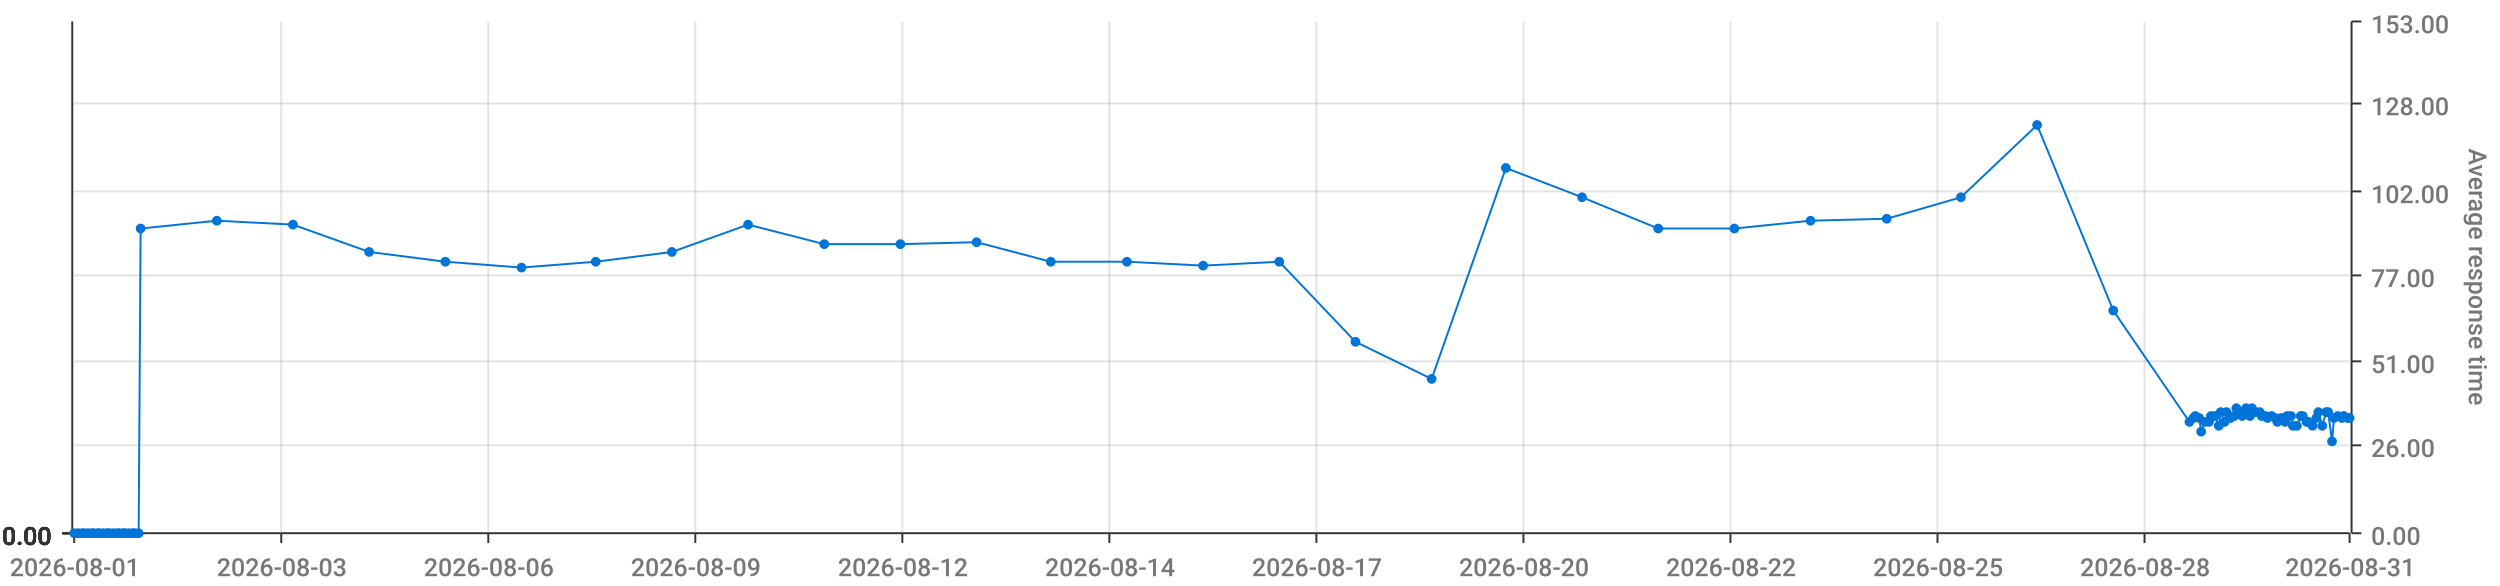
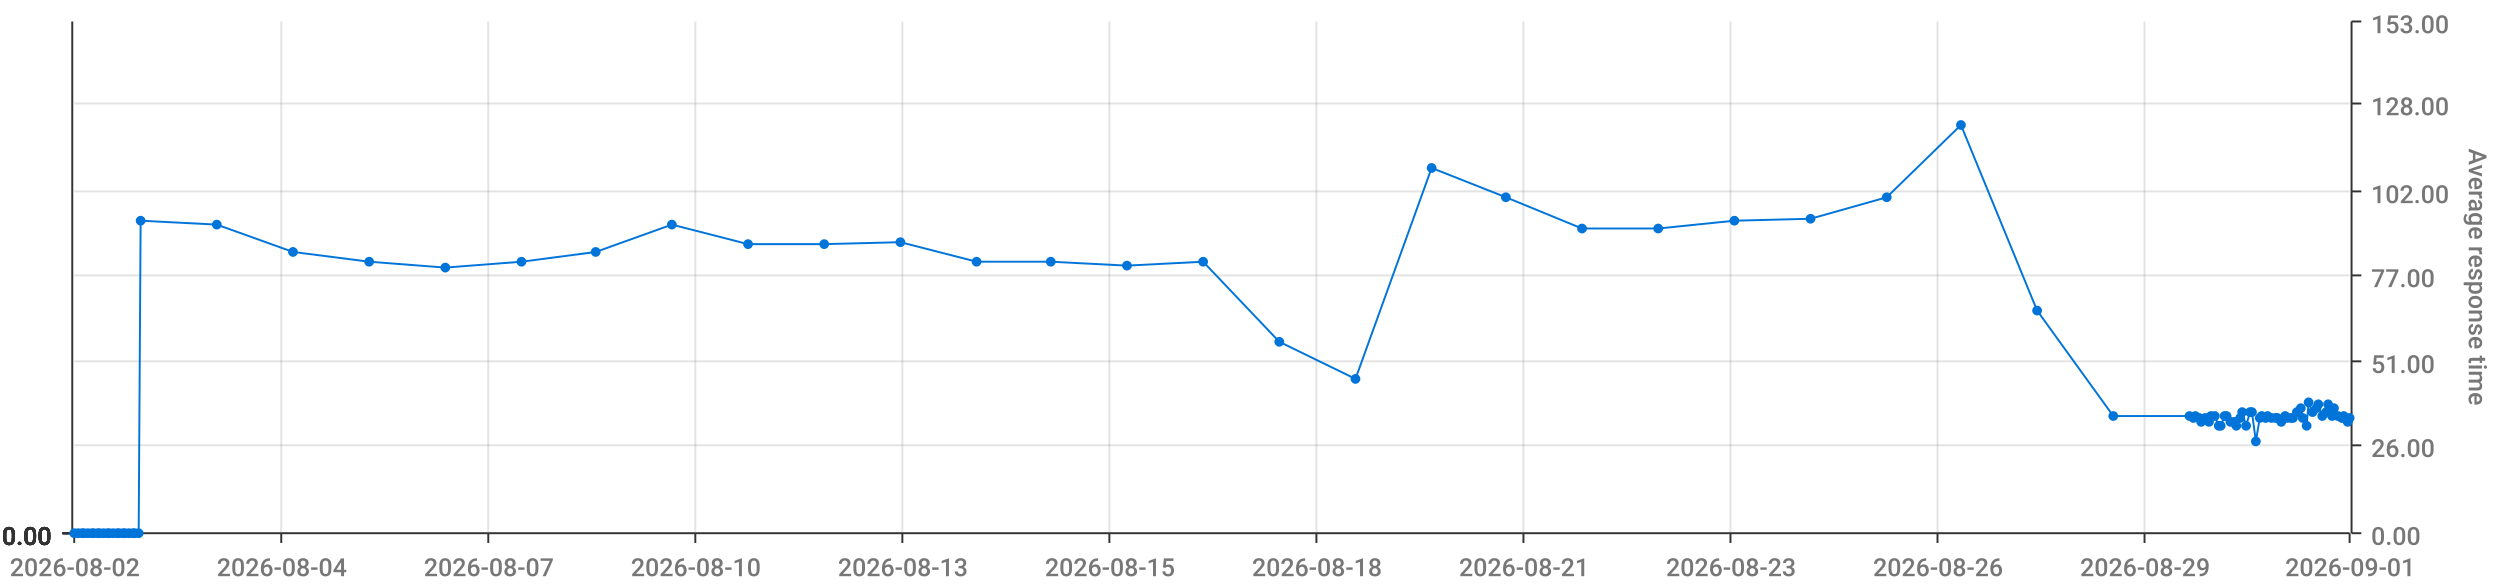
<svg xmlns="http://www.w3.org/2000/svg" viewBox="0 0 1280 300">
  <path d="M 0 0 L 1280 0 L 1280 300 L 0 300 L 0 0" style="stroke-width:0;stroke:rgba(255,255,255,1.0);fill:rgba(255,255,255,0.0)" />
  <path d="M 38 11 L 1203 11 L 1203 273 L 38 273 L 38 11" style="stroke-width:0;stroke:rgba(255,255,255,1.0);fill:rgba(255,255,255,0.0)" />
  <path d="M 38 273 L 1203 273" style="stroke-width:1;stroke:rgba(51,51,51,1.0);fill:rgba(255,255,255,0.0)" />
  <path d="M 38 273 L 38 278" style="stroke-width:1;stroke:rgba(51,51,51,1.0);fill:rgba(255,255,255,0.0)" />
-   <text x="5" y="295" style="stroke-width:0;stroke:none;fill:rgba(119,119,119,1.0);font-size:12.8px;font-family:'Roboto Medium',sans-serif">2026-08-01</text>
+   <text x="5" y="295" style="stroke-width:0;stroke:none;fill:rgba(119,119,119,1.0);font-size:12.8px;font-family:'Roboto Medium',sans-serif">2026-08-02</text>
  <path d="M 144 273 L 144 278" style="stroke-width:1;stroke:rgba(51,51,51,1.0);fill:rgba(255,255,255,0.0)" />
-   <text x="111" y="295" style="stroke-width:0;stroke:none;fill:rgba(119,119,119,1.0);font-size:12.8px;font-family:'Roboto Medium',sans-serif">2026-08-03</text>
+   <text x="111" y="295" style="stroke-width:0;stroke:none;fill:rgba(119,119,119,1.0);font-size:12.8px;font-family:'Roboto Medium',sans-serif">2026-08-04</text>
  <path d="M 250 273 L 250 278" style="stroke-width:1;stroke:rgba(51,51,51,1.0);fill:rgba(255,255,255,0.0)" />
-   <text x="217" y="295" style="stroke-width:0;stroke:none;fill:rgba(119,119,119,1.0);font-size:12.8px;font-family:'Roboto Medium',sans-serif">2026-08-06</text>
+   <text x="217" y="295" style="stroke-width:0;stroke:none;fill:rgba(119,119,119,1.0);font-size:12.8px;font-family:'Roboto Medium',sans-serif">2026-08-07</text>
  <path d="M 356 273 L 356 278" style="stroke-width:1;stroke:rgba(51,51,51,1.0);fill:rgba(255,255,255,0.0)" />
-   <text x="323" y="295" style="stroke-width:0;stroke:none;fill:rgba(119,119,119,1.0);font-size:12.8px;font-family:'Roboto Medium',sans-serif">2026-08-09</text>
+   <text x="323" y="295" style="stroke-width:0;stroke:none;fill:rgba(119,119,119,1.0);font-size:12.8px;font-family:'Roboto Medium',sans-serif">2026-08-10</text>
  <path d="M 462 273 L 462 278" style="stroke-width:1;stroke:rgba(51,51,51,1.0);fill:rgba(255,255,255,0.0)" />
-   <text x="429" y="295" style="stroke-width:0;stroke:none;fill:rgba(119,119,119,1.0);font-size:12.8px;font-family:'Roboto Medium',sans-serif">2026-08-12</text>
+   <text x="429" y="295" style="stroke-width:0;stroke:none;fill:rgba(119,119,119,1.0);font-size:12.8px;font-family:'Roboto Medium',sans-serif">2026-08-13</text>
  <path d="M 568 273 L 568 278" style="stroke-width:1;stroke:rgba(51,51,51,1.0);fill:rgba(255,255,255,0.0)" />
-   <text x="535" y="295" style="stroke-width:0;stroke:none;fill:rgba(119,119,119,1.0);font-size:12.8px;font-family:'Roboto Medium',sans-serif">2026-08-14</text>
+   <text x="535" y="295" style="stroke-width:0;stroke:none;fill:rgba(119,119,119,1.0);font-size:12.8px;font-family:'Roboto Medium',sans-serif">2026-08-15</text>
  <path d="M 674 273 L 674 278" style="stroke-width:1;stroke:rgba(51,51,51,1.0);fill:rgba(255,255,255,0.0)" />
-   <text x="641" y="295" style="stroke-width:0;stroke:none;fill:rgba(119,119,119,1.0);font-size:12.8px;font-family:'Roboto Medium',sans-serif">2026-08-17</text>
+   <text x="641" y="295" style="stroke-width:0;stroke:none;fill:rgba(119,119,119,1.0);font-size:12.8px;font-family:'Roboto Medium',sans-serif">2026-08-18</text>
  <path d="M 780 273 L 780 278" style="stroke-width:1;stroke:rgba(51,51,51,1.0);fill:rgba(255,255,255,0.0)" />
-   <text x="747" y="295" style="stroke-width:0;stroke:none;fill:rgba(119,119,119,1.0);font-size:12.8px;font-family:'Roboto Medium',sans-serif">2026-08-20</text>
+   <text x="747" y="295" style="stroke-width:0;stroke:none;fill:rgba(119,119,119,1.0);font-size:12.8px;font-family:'Roboto Medium',sans-serif">2026-08-21</text>
  <path d="M 886 273 L 886 278" style="stroke-width:1;stroke:rgba(51,51,51,1.0);fill:rgba(255,255,255,0.0)" />
-   <text x="853" y="295" style="stroke-width:0;stroke:none;fill:rgba(119,119,119,1.0);font-size:12.8px;font-family:'Roboto Medium',sans-serif">2026-08-22</text>
+   <text x="853" y="295" style="stroke-width:0;stroke:none;fill:rgba(119,119,119,1.0);font-size:12.8px;font-family:'Roboto Medium',sans-serif">2026-08-23</text>
  <path d="M 992 273 L 992 278" style="stroke-width:1;stroke:rgba(51,51,51,1.0);fill:rgba(255,255,255,0.0)" />
-   <text x="959" y="295" style="stroke-width:0;stroke:none;fill:rgba(119,119,119,1.0);font-size:12.8px;font-family:'Roboto Medium',sans-serif">2026-08-25</text>
+   <text x="959" y="295" style="stroke-width:0;stroke:none;fill:rgba(119,119,119,1.0);font-size:12.8px;font-family:'Roboto Medium',sans-serif">2026-08-26</text>
  <path d="M 1098 273 L 1098 278" style="stroke-width:1;stroke:rgba(51,51,51,1.0);fill:rgba(255,255,255,0.0)" />
-   <text x="1065" y="295" style="stroke-width:0;stroke:none;fill:rgba(119,119,119,1.0);font-size:12.8px;font-family:'Roboto Medium',sans-serif">2026-08-28</text>
+   <text x="1065" y="295" style="stroke-width:0;stroke:none;fill:rgba(119,119,119,1.0);font-size:12.8px;font-family:'Roboto Medium',sans-serif">2026-08-29</text>
  <path d="M 1203 273 L 1203 278" style="stroke-width:1;stroke:rgba(51,51,51,1.0);fill:rgba(255,255,255,0.0)" />
-   <text x="1170" y="295" style="stroke-width:0;stroke:none;fill:rgba(119,119,119,1.0);font-size:12.8px;font-family:'Roboto Medium',sans-serif">2026-08-31</text>
+   <text x="1170" y="295" style="stroke-width:0;stroke:none;fill:rgba(119,119,119,1.0);font-size:12.8px;font-family:'Roboto Medium',sans-serif">2026-09-01</text>
  <path d="M 144 273 L 144 11" style="stroke-width:1;stroke:rgba(119,119,119,0.2);fill:none" />
  <path d="M 250 273 L 250 11" style="stroke-width:1;stroke:rgba(119,119,119,0.2);fill:none" />
  <path d="M 356 273 L 356 11" style="stroke-width:1;stroke:rgba(119,119,119,0.2);fill:none" />
  <path d="M 462 273 L 462 11" style="stroke-width:1;stroke:rgba(119,119,119,0.2);fill:none" />
  <path d="M 568 273 L 568 11" style="stroke-width:1;stroke:rgba(119,119,119,0.2);fill:none" />
  <path d="M 674 273 L 674 11" style="stroke-width:1;stroke:rgba(119,119,119,0.2);fill:none" />
  <path d="M 780 273 L 780 11" style="stroke-width:1;stroke:rgba(119,119,119,0.2);fill:none" />
  <path d="M 886 273 L 886 11" style="stroke-width:1;stroke:rgba(119,119,119,0.2);fill:none" />
  <path d="M 992 273 L 992 11" style="stroke-width:1;stroke:rgba(119,119,119,0.2);fill:none" />
  <path d="M 1098 273 L 1098 11" style="stroke-width:1;stroke:rgba(119,119,119,0.2);fill:none" />
  <path d="M 1204 273 L 1204 11" style="stroke-width:1;stroke:rgba(51,51,51,1.0);fill:rgba(255,255,255,0.0)" />
  <path d="M 1204 273 L 1209 273" style="stroke-width:1;stroke:rgba(51,51,51,1.0);fill:rgba(255,255,255,0.0)" />
  <text x="1214" y="279" style="stroke-width:0;stroke:none;fill:rgba(119,119,119,1.0);font-size:12.8px;font-family:'Roboto Medium',sans-serif">0.00</text>
  <path d="M 1204 228 L 1209 228" style="stroke-width:1;stroke:rgba(51,51,51,1.0);fill:rgba(255,255,255,0.0)" />
  <text x="1214" y="234" style="stroke-width:0;stroke:none;fill:rgba(119,119,119,1.0);font-size:12.8px;font-family:'Roboto Medium',sans-serif">26.00</text>
  <path d="M 1204 185 L 1209 185" style="stroke-width:1;stroke:rgba(51,51,51,1.0);fill:rgba(255,255,255,0.0)" />
  <text x="1214" y="191" style="stroke-width:0;stroke:none;fill:rgba(119,119,119,1.0);font-size:12.8px;font-family:'Roboto Medium',sans-serif">51.00</text>
  <path d="M 1204 141 L 1209 141" style="stroke-width:1;stroke:rgba(51,51,51,1.0);fill:rgba(255,255,255,0.0)" />
  <text x="1214" y="147" style="stroke-width:0;stroke:none;fill:rgba(119,119,119,1.0);font-size:12.8px;font-family:'Roboto Medium',sans-serif">77.00</text>
  <path d="M 1204 98 L 1209 98" style="stroke-width:1;stroke:rgba(51,51,51,1.0);fill:rgba(255,255,255,0.0)" />
  <text x="1214" y="104" style="stroke-width:0;stroke:none;fill:rgba(119,119,119,1.0);font-size:12.8px;font-family:'Roboto Medium',sans-serif">102.00</text>
  <path d="M 1204 53 L 1209 53" style="stroke-width:1;stroke:rgba(51,51,51,1.0);fill:rgba(255,255,255,0.0)" />
  <text x="1214" y="59" style="stroke-width:0;stroke:none;fill:rgba(119,119,119,1.0);font-size:12.8px;font-family:'Roboto Medium',sans-serif">128.00</text>
  <path d="M 1204 11 L 1209 11" style="stroke-width:1;stroke:rgba(51,51,51,1.0);fill:rgba(255,255,255,0.0)" />
  <text x="1214" y="17" style="stroke-width:0;stroke:none;fill:rgba(119,119,119,1.0);font-size:12.8px;font-family:'Roboto Medium',sans-serif">153.00</text>
  <text x="1264" y="76" style="stroke-width:0;stroke:none;fill:rgba(119,119,119,1.0);font-size:12.8px;font-family:'Roboto Medium',sans-serif" transform="rotate(90.00,1264,76)">Average response time</text>
  <path d="M 38 273 L 1203 273" style="stroke-width:0;stroke:rgba(255,255,255,0.0);fill:none" />
  <path d="M 38 228 L 1203 228" style="stroke-width:1;stroke:rgba(119,119,119,0.2);fill:none" />
  <path d="M 38 185 L 1203 185" style="stroke-width:1;stroke:rgba(119,119,119,0.2);fill:none" />
  <path d="M 38 141 L 1203 141" style="stroke-width:1;stroke:rgba(119,119,119,0.2);fill:none" />
  <path d="M 38 98 L 1203 98" style="stroke-width:1;stroke:rgba(119,119,119,0.2);fill:none" />
  <path d="M 38 53 L 1203 53" style="stroke-width:1;stroke:rgba(119,119,119,0.2);fill:none" />
  <path d="M 37 273 L 37 11" style="stroke-width:1;stroke:rgba(51,51,51,1.0);fill:rgba(255,255,255,0.0)" />
  <path d="M 37 273 L 32 273" style="stroke-width:1;stroke:rgba(51,51,51,1.0);fill:rgba(255,255,255,0.0)" />
  <text x="1" y="279" style="stroke-width:0;stroke:none;fill:rgba(51,51,51,1.0);font-size:12.8px;font-family:'Roboto Medium',sans-serif">0.00</text>
  <path d="M 37 273 L 32 273" style="stroke-width:1;stroke:rgba(51,51,51,1.0);fill:rgba(255,255,255,0.0)" />
  <text x="1" y="279" style="stroke-width:0;stroke:none;fill:rgba(51,51,51,1.0);font-size:12.8px;font-family:'Roboto Medium',sans-serif">0.00</text>
  <path d="M 37 273 L 32 273" style="stroke-width:1;stroke:rgba(51,51,51,1.0);fill:rgba(255,255,255,0.0)" />
  <text x="1" y="279" style="stroke-width:0;stroke:none;fill:rgba(51,51,51,1.0);font-size:12.8px;font-family:'Roboto Medium',sans-serif">0.00</text>
  <path d="M 37 273 L 32 273" style="stroke-width:1;stroke:rgba(51,51,51,1.0);fill:rgba(255,255,255,0.0)" />
  <text x="1" y="279" style="stroke-width:0;stroke:none;fill:rgba(51,51,51,1.0);font-size:12.8px;font-family:'Roboto Medium',sans-serif">0.00</text>
  <path d="M 37 273 L 32 273" style="stroke-width:1;stroke:rgba(51,51,51,1.0);fill:rgba(255,255,255,0.0)" />
  <text x="1" y="279" style="stroke-width:0;stroke:none;fill:rgba(51,51,51,1.0);font-size:12.8px;font-family:'Roboto Medium',sans-serif">0.00</text>
  <path d="M 37 273 L 32 273" style="stroke-width:1;stroke:rgba(51,51,51,1.0);fill:rgba(255,255,255,0.0)" />
  <text x="1" y="279" style="stroke-width:0;stroke:none;fill:rgba(51,51,51,1.0);font-size:12.8px;font-family:'Roboto Medium',sans-serif">0.00</text>
  <path d="M 37 273 L 32 273" style="stroke-width:1;stroke:rgba(51,51,51,1.0);fill:rgba(255,255,255,0.0)" />
  <text x="1" y="279" style="stroke-width:0;stroke:none;fill:rgba(51,51,51,1.0);font-size:12.8px;font-family:'Roboto Medium',sans-serif">0.00</text>
  <path d="M 38 273 L 1203 273" style="stroke-width:0;stroke:rgba(255,255,255,0.0);fill:none" />
  <path d="M 38 273 L 1203 273" style="stroke-width:0;stroke:rgba(255,255,255,0.0);fill:none" />
  <path d="M 38 273 L 1203 273" style="stroke-width:0;stroke:rgba(255,255,255,0.0);fill:none" />
  <path d="M 38 273 L 1203 273" style="stroke-width:0;stroke:rgba(255,255,255,0.0);fill:none" />
  <path d="M 38 273 L 1203 273" style="stroke-width:0;stroke:rgba(255,255,255,0.0);fill:none" />
  <path d="M 38 273 L 1203 273" style="stroke-width:0;stroke:rgba(255,255,255,0.0);fill:none" />
-   <path d="M 38 273 L 40 273 L 42 273 L 43 273 L 45 273 L 47 273 L 48 273 L 50 273 L 51 273 L 53 273 L 55 273 L 56 273 L 58 273 L 60 273 L 61 273 L 63 273 L 64 273 L 66 273 L 68 273 L 69 273 L 71 273 L 72 117 L 111 113 L 150 115 L 189 129 L 228 134 L 267 137 L 305 134 L 344 129 L 383 115 L 422 125 L 461 125 L 500 124 L 538 134 L 577 134 L 616 136 L 655 134 L 694 175 L 733 194 L 771 86 L 810 101 L 849 117 L 888 117 L 927 113 L 966 112 L 1004 101 L 1043 64 L 1082 159 L 1121 216 L 1123 214 L 1124 213 L 1126 214 L 1127 221 L 1129 216 L 1131 216 L 1132 213 L 1134 213 L 1136 218 L 1137 211 L 1139 216 L 1140 211 L 1142 214 L 1144 213 L 1145 209 L 1147 211 L 1148 213 L 1150 209 L 1152 213 L 1153 209 L 1155 211 L 1157 211 L 1158 213 L 1160 213 L 1161 214 L 1163 213 L 1165 214 L 1166 216 L 1168 214 L 1170 216 L 1171 213 L 1173 213 L 1174 218 L 1176 218 L 1178 213 L 1179 213 L 1181 216 L 1182 216 L 1184 218 L 1186 214 L 1187 211 L 1189 218 L 1191 211 L 1192 211 L 1194 226 L 1195 214 L 1197 213 L 1199 214 L 1200 213 L 1202 214 L 1203 214" style="stroke-width:1;stroke:rgba(0,116,217,1.0);fill:rgba(255,255,255,0.0)" />
+   <path d="M 38 273 L 40 273 L 42 273 L 43 273 L 45 273 L 47 273 L 48 273 L 50 273 L 51 273 L 53 273 L 55 273 L 56 273 L 58 273 L 60 273 L 61 273 L 63 273 L 64 273 L 66 273 L 68 273 L 69 273 L 71 273 L 72 113 L 111 115 L 150 129 L 189 134 L 228 137 L 267 134 L 305 129 L 344 115 L 383 125 L 422 125 L 461 124 L 500 134 L 538 134 L 577 136 L 616 134 L 655 175 L 694 194 L 733 86 L 771 101 L 810 117 L 849 117 L 888 113 L 927 112 L 966 101 L 1004 64 L 1043 159 L 1082 213 L 1121 213 L 1123 214 L 1124 213 L 1126 214 L 1127 216 L 1129 214 L 1131 216 L 1132 213 L 1134 213 L 1136 218 L 1137 218 L 1139 213 L 1140 213 L 1142 216 L 1144 216 L 1145 218 L 1147 214 L 1148 211 L 1150 218 L 1152 211 L 1153 211 L 1155 226 L 1157 214 L 1158 213 L 1160 214 L 1161 213 L 1163 214 L 1165 214 L 1166 214 L 1168 216 L 1170 213 L 1171 214 L 1173 214 L 1174 214 L 1176 211 L 1178 209 L 1179 214 L 1181 218 L 1182 206 L 1184 211 L 1186 209 L 1187 207 L 1189 213 L 1191 211 L 1192 207 L 1194 213 L 1195 209 L 1197 213 L 1199 214 L 1200 213 L 1202 216 L 1203 214" style="stroke-width:1;stroke:rgba(0,116,217,1.0);fill:rgba(255,255,255,0.0)" />
  <circle cx="38" cy="273" r="2" style="stroke-width:1;stroke:rgba(0,116,217,1.0);fill:rgba(0,116,217,1.0)" />
  <path d="" style="stroke-width:1;stroke:rgba(0,116,217,1.0);fill:rgba(0,116,217,1.0)" />
  <circle cx="40" cy="273" r="2" style="stroke-width:1;stroke:rgba(0,116,217,1.0);fill:rgba(0,116,217,1.0)" />
  <path d="" style="stroke-width:1;stroke:rgba(0,116,217,1.0);fill:rgba(0,116,217,1.0)" />
  <circle cx="42" cy="273" r="2" style="stroke-width:1;stroke:rgba(0,116,217,1.0);fill:rgba(0,116,217,1.0)" />
  <path d="" style="stroke-width:1;stroke:rgba(0,116,217,1.0);fill:rgba(0,116,217,1.0)" />
  <circle cx="43" cy="273" r="2" style="stroke-width:1;stroke:rgba(0,116,217,1.0);fill:rgba(0,116,217,1.0)" />
  <path d="" style="stroke-width:1;stroke:rgba(0,116,217,1.0);fill:rgba(0,116,217,1.0)" />
  <circle cx="45" cy="273" r="2" style="stroke-width:1;stroke:rgba(0,116,217,1.0);fill:rgba(0,116,217,1.0)" />
  <path d="" style="stroke-width:1;stroke:rgba(0,116,217,1.0);fill:rgba(0,116,217,1.0)" />
  <circle cx="47" cy="273" r="2" style="stroke-width:1;stroke:rgba(0,116,217,1.0);fill:rgba(0,116,217,1.0)" />
  <path d="" style="stroke-width:1;stroke:rgba(0,116,217,1.0);fill:rgba(0,116,217,1.0)" />
  <circle cx="48" cy="273" r="2" style="stroke-width:1;stroke:rgba(0,116,217,1.0);fill:rgba(0,116,217,1.0)" />
  <path d="" style="stroke-width:1;stroke:rgba(0,116,217,1.0);fill:rgba(0,116,217,1.0)" />
  <circle cx="50" cy="273" r="2" style="stroke-width:1;stroke:rgba(0,116,217,1.0);fill:rgba(0,116,217,1.0)" />
  <path d="" style="stroke-width:1;stroke:rgba(0,116,217,1.0);fill:rgba(0,116,217,1.0)" />
  <circle cx="51" cy="273" r="2" style="stroke-width:1;stroke:rgba(0,116,217,1.0);fill:rgba(0,116,217,1.0)" />
  <path d="" style="stroke-width:1;stroke:rgba(0,116,217,1.0);fill:rgba(0,116,217,1.0)" />
  <circle cx="53" cy="273" r="2" style="stroke-width:1;stroke:rgba(0,116,217,1.0);fill:rgba(0,116,217,1.0)" />
  <path d="" style="stroke-width:1;stroke:rgba(0,116,217,1.0);fill:rgba(0,116,217,1.0)" />
  <circle cx="55" cy="273" r="2" style="stroke-width:1;stroke:rgba(0,116,217,1.0);fill:rgba(0,116,217,1.0)" />
  <path d="" style="stroke-width:1;stroke:rgba(0,116,217,1.0);fill:rgba(0,116,217,1.0)" />
  <circle cx="56" cy="273" r="2" style="stroke-width:1;stroke:rgba(0,116,217,1.0);fill:rgba(0,116,217,1.0)" />
  <path d="" style="stroke-width:1;stroke:rgba(0,116,217,1.0);fill:rgba(0,116,217,1.0)" />
  <circle cx="58" cy="273" r="2" style="stroke-width:1;stroke:rgba(0,116,217,1.0);fill:rgba(0,116,217,1.0)" />
  <path d="" style="stroke-width:1;stroke:rgba(0,116,217,1.0);fill:rgba(0,116,217,1.0)" />
  <circle cx="60" cy="273" r="2" style="stroke-width:1;stroke:rgba(0,116,217,1.0);fill:rgba(0,116,217,1.0)" />
  <path d="" style="stroke-width:1;stroke:rgba(0,116,217,1.0);fill:rgba(0,116,217,1.0)" />
  <circle cx="61" cy="273" r="2" style="stroke-width:1;stroke:rgba(0,116,217,1.0);fill:rgba(0,116,217,1.0)" />
  <path d="" style="stroke-width:1;stroke:rgba(0,116,217,1.0);fill:rgba(0,116,217,1.0)" />
  <circle cx="63" cy="273" r="2" style="stroke-width:1;stroke:rgba(0,116,217,1.0);fill:rgba(0,116,217,1.0)" />
  <path d="" style="stroke-width:1;stroke:rgba(0,116,217,1.0);fill:rgba(0,116,217,1.0)" />
  <circle cx="64" cy="273" r="2" style="stroke-width:1;stroke:rgba(0,116,217,1.0);fill:rgba(0,116,217,1.0)" />
  <path d="" style="stroke-width:1;stroke:rgba(0,116,217,1.0);fill:rgba(0,116,217,1.0)" />
  <circle cx="66" cy="273" r="2" style="stroke-width:1;stroke:rgba(0,116,217,1.0);fill:rgba(0,116,217,1.0)" />
  <path d="" style="stroke-width:1;stroke:rgba(0,116,217,1.0);fill:rgba(0,116,217,1.0)" />
  <circle cx="68" cy="273" r="2" style="stroke-width:1;stroke:rgba(0,116,217,1.0);fill:rgba(0,116,217,1.0)" />
  <path d="" style="stroke-width:1;stroke:rgba(0,116,217,1.0);fill:rgba(0,116,217,1.0)" />
  <circle cx="69" cy="273" r="2" style="stroke-width:1;stroke:rgba(0,116,217,1.0);fill:rgba(0,116,217,1.0)" />
  <path d="" style="stroke-width:1;stroke:rgba(0,116,217,1.0);fill:rgba(0,116,217,1.0)" />
  <circle cx="71" cy="273" r="2" style="stroke-width:1;stroke:rgba(0,116,217,1.0);fill:rgba(0,116,217,1.0)" />
  <path d="" style="stroke-width:1;stroke:rgba(0,116,217,1.0);fill:rgba(0,116,217,1.0)" />
-   <circle cx="72" cy="117" r="2" style="stroke-width:1;stroke:rgba(0,116,217,1.0);fill:rgba(0,116,217,1.0)" />
-   <path d="" style="stroke-width:1;stroke:rgba(0,116,217,1.0);fill:rgba(0,116,217,1.0)" />
-   <circle cx="111" cy="113" r="2" style="stroke-width:1;stroke:rgba(0,116,217,1.0);fill:rgba(0,116,217,1.0)" />
-   <path d="" style="stroke-width:1;stroke:rgba(0,116,217,1.0);fill:rgba(0,116,217,1.0)" />
-   <circle cx="150" cy="115" r="2" style="stroke-width:1;stroke:rgba(0,116,217,1.0);fill:rgba(0,116,217,1.0)" />
-   <path d="" style="stroke-width:1;stroke:rgba(0,116,217,1.0);fill:rgba(0,116,217,1.0)" />
-   <circle cx="189" cy="129" r="2" style="stroke-width:1;stroke:rgba(0,116,217,1.0);fill:rgba(0,116,217,1.0)" />
-   <path d="" style="stroke-width:1;stroke:rgba(0,116,217,1.0);fill:rgba(0,116,217,1.0)" />
-   <circle cx="228" cy="134" r="2" style="stroke-width:1;stroke:rgba(0,116,217,1.0);fill:rgba(0,116,217,1.0)" />
-   <path d="" style="stroke-width:1;stroke:rgba(0,116,217,1.0);fill:rgba(0,116,217,1.0)" />
-   <circle cx="267" cy="137" r="2" style="stroke-width:1;stroke:rgba(0,116,217,1.0);fill:rgba(0,116,217,1.0)" />
-   <path d="" style="stroke-width:1;stroke:rgba(0,116,217,1.0);fill:rgba(0,116,217,1.0)" />
-   <circle cx="305" cy="134" r="2" style="stroke-width:1;stroke:rgba(0,116,217,1.0);fill:rgba(0,116,217,1.0)" />
-   <path d="" style="stroke-width:1;stroke:rgba(0,116,217,1.0);fill:rgba(0,116,217,1.0)" />
-   <circle cx="344" cy="129" r="2" style="stroke-width:1;stroke:rgba(0,116,217,1.0);fill:rgba(0,116,217,1.0)" />
-   <path d="" style="stroke-width:1;stroke:rgba(0,116,217,1.0);fill:rgba(0,116,217,1.0)" />
-   <circle cx="383" cy="115" r="2" style="stroke-width:1;stroke:rgba(0,116,217,1.0);fill:rgba(0,116,217,1.0)" />
+   <circle cx="72" cy="113" r="2" style="stroke-width:1;stroke:rgba(0,116,217,1.0);fill:rgba(0,116,217,1.0)" />
+   <path d="" style="stroke-width:1;stroke:rgba(0,116,217,1.0);fill:rgba(0,116,217,1.0)" />
+   <circle cx="111" cy="115" r="2" style="stroke-width:1;stroke:rgba(0,116,217,1.0);fill:rgba(0,116,217,1.0)" />
+   <path d="" style="stroke-width:1;stroke:rgba(0,116,217,1.0);fill:rgba(0,116,217,1.0)" />
+   <circle cx="150" cy="129" r="2" style="stroke-width:1;stroke:rgba(0,116,217,1.0);fill:rgba(0,116,217,1.0)" />
+   <path d="" style="stroke-width:1;stroke:rgba(0,116,217,1.0);fill:rgba(0,116,217,1.0)" />
+   <circle cx="189" cy="134" r="2" style="stroke-width:1;stroke:rgba(0,116,217,1.0);fill:rgba(0,116,217,1.0)" />
+   <path d="" style="stroke-width:1;stroke:rgba(0,116,217,1.0);fill:rgba(0,116,217,1.0)" />
+   <circle cx="228" cy="137" r="2" style="stroke-width:1;stroke:rgba(0,116,217,1.0);fill:rgba(0,116,217,1.0)" />
+   <path d="" style="stroke-width:1;stroke:rgba(0,116,217,1.0);fill:rgba(0,116,217,1.0)" />
+   <circle cx="267" cy="134" r="2" style="stroke-width:1;stroke:rgba(0,116,217,1.0);fill:rgba(0,116,217,1.0)" />
+   <path d="" style="stroke-width:1;stroke:rgba(0,116,217,1.0);fill:rgba(0,116,217,1.0)" />
+   <circle cx="305" cy="129" r="2" style="stroke-width:1;stroke:rgba(0,116,217,1.0);fill:rgba(0,116,217,1.0)" />
+   <path d="" style="stroke-width:1;stroke:rgba(0,116,217,1.0);fill:rgba(0,116,217,1.0)" />
+   <circle cx="344" cy="115" r="2" style="stroke-width:1;stroke:rgba(0,116,217,1.0);fill:rgba(0,116,217,1.0)" />
+   <path d="" style="stroke-width:1;stroke:rgba(0,116,217,1.0);fill:rgba(0,116,217,1.0)" />
+   <circle cx="383" cy="125" r="2" style="stroke-width:1;stroke:rgba(0,116,217,1.0);fill:rgba(0,116,217,1.0)" />
  <path d="" style="stroke-width:1;stroke:rgba(0,116,217,1.0);fill:rgba(0,116,217,1.0)" />
  <circle cx="422" cy="125" r="2" style="stroke-width:1;stroke:rgba(0,116,217,1.0);fill:rgba(0,116,217,1.0)" />
  <path d="" style="stroke-width:1;stroke:rgba(0,116,217,1.0);fill:rgba(0,116,217,1.0)" />
-   <circle cx="461" cy="125" r="2" style="stroke-width:1;stroke:rgba(0,116,217,1.0);fill:rgba(0,116,217,1.0)" />
-   <path d="" style="stroke-width:1;stroke:rgba(0,116,217,1.0);fill:rgba(0,116,217,1.0)" />
-   <circle cx="500" cy="124" r="2" style="stroke-width:1;stroke:rgba(0,116,217,1.0);fill:rgba(0,116,217,1.0)" />
+   <circle cx="461" cy="124" r="2" style="stroke-width:1;stroke:rgba(0,116,217,1.0);fill:rgba(0,116,217,1.0)" />
+   <path d="" style="stroke-width:1;stroke:rgba(0,116,217,1.0);fill:rgba(0,116,217,1.0)" />
+   <circle cx="500" cy="134" r="2" style="stroke-width:1;stroke:rgba(0,116,217,1.0);fill:rgba(0,116,217,1.0)" />
  <path d="" style="stroke-width:1;stroke:rgba(0,116,217,1.0);fill:rgba(0,116,217,1.0)" />
  <circle cx="538" cy="134" r="2" style="stroke-width:1;stroke:rgba(0,116,217,1.0);fill:rgba(0,116,217,1.0)" />
  <path d="" style="stroke-width:1;stroke:rgba(0,116,217,1.0);fill:rgba(0,116,217,1.0)" />
-   <circle cx="577" cy="134" r="2" style="stroke-width:1;stroke:rgba(0,116,217,1.0);fill:rgba(0,116,217,1.0)" />
-   <path d="" style="stroke-width:1;stroke:rgba(0,116,217,1.0);fill:rgba(0,116,217,1.0)" />
-   <circle cx="616" cy="136" r="2" style="stroke-width:1;stroke:rgba(0,116,217,1.0);fill:rgba(0,116,217,1.0)" />
-   <path d="" style="stroke-width:1;stroke:rgba(0,116,217,1.0);fill:rgba(0,116,217,1.0)" />
-   <circle cx="655" cy="134" r="2" style="stroke-width:1;stroke:rgba(0,116,217,1.0);fill:rgba(0,116,217,1.0)" />
-   <path d="" style="stroke-width:1;stroke:rgba(0,116,217,1.0);fill:rgba(0,116,217,1.0)" />
-   <circle cx="694" cy="175" r="2" style="stroke-width:1;stroke:rgba(0,116,217,1.0);fill:rgba(0,116,217,1.0)" />
-   <path d="" style="stroke-width:1;stroke:rgba(0,116,217,1.0);fill:rgba(0,116,217,1.0)" />
-   <circle cx="733" cy="194" r="2" style="stroke-width:1;stroke:rgba(0,116,217,1.0);fill:rgba(0,116,217,1.0)" />
-   <path d="" style="stroke-width:1;stroke:rgba(0,116,217,1.0);fill:rgba(0,116,217,1.0)" />
-   <circle cx="771" cy="86" r="2" style="stroke-width:1;stroke:rgba(0,116,217,1.0);fill:rgba(0,116,217,1.0)" />
-   <path d="" style="stroke-width:1;stroke:rgba(0,116,217,1.0);fill:rgba(0,116,217,1.0)" />
-   <circle cx="810" cy="101" r="2" style="stroke-width:1;stroke:rgba(0,116,217,1.0);fill:rgba(0,116,217,1.0)" />
+   <circle cx="577" cy="136" r="2" style="stroke-width:1;stroke:rgba(0,116,217,1.0);fill:rgba(0,116,217,1.0)" />
+   <path d="" style="stroke-width:1;stroke:rgba(0,116,217,1.0);fill:rgba(0,116,217,1.0)" />
+   <circle cx="616" cy="134" r="2" style="stroke-width:1;stroke:rgba(0,116,217,1.0);fill:rgba(0,116,217,1.0)" />
+   <path d="" style="stroke-width:1;stroke:rgba(0,116,217,1.0);fill:rgba(0,116,217,1.0)" />
+   <circle cx="655" cy="175" r="2" style="stroke-width:1;stroke:rgba(0,116,217,1.0);fill:rgba(0,116,217,1.0)" />
+   <path d="" style="stroke-width:1;stroke:rgba(0,116,217,1.0);fill:rgba(0,116,217,1.0)" />
+   <circle cx="694" cy="194" r="2" style="stroke-width:1;stroke:rgba(0,116,217,1.0);fill:rgba(0,116,217,1.0)" />
+   <path d="" style="stroke-width:1;stroke:rgba(0,116,217,1.0);fill:rgba(0,116,217,1.0)" />
+   <circle cx="733" cy="86" r="2" style="stroke-width:1;stroke:rgba(0,116,217,1.0);fill:rgba(0,116,217,1.0)" />
+   <path d="" style="stroke-width:1;stroke:rgba(0,116,217,1.0);fill:rgba(0,116,217,1.0)" />
+   <circle cx="771" cy="101" r="2" style="stroke-width:1;stroke:rgba(0,116,217,1.0);fill:rgba(0,116,217,1.0)" />
+   <path d="" style="stroke-width:1;stroke:rgba(0,116,217,1.0);fill:rgba(0,116,217,1.0)" />
+   <circle cx="810" cy="117" r="2" style="stroke-width:1;stroke:rgba(0,116,217,1.0);fill:rgba(0,116,217,1.0)" />
  <path d="" style="stroke-width:1;stroke:rgba(0,116,217,1.0);fill:rgba(0,116,217,1.0)" />
  <circle cx="849" cy="117" r="2" style="stroke-width:1;stroke:rgba(0,116,217,1.0);fill:rgba(0,116,217,1.0)" />
  <path d="" style="stroke-width:1;stroke:rgba(0,116,217,1.0);fill:rgba(0,116,217,1.0)" />
-   <circle cx="888" cy="117" r="2" style="stroke-width:1;stroke:rgba(0,116,217,1.0);fill:rgba(0,116,217,1.0)" />
-   <path d="" style="stroke-width:1;stroke:rgba(0,116,217,1.0);fill:rgba(0,116,217,1.0)" />
-   <circle cx="927" cy="113" r="2" style="stroke-width:1;stroke:rgba(0,116,217,1.0);fill:rgba(0,116,217,1.0)" />
-   <path d="" style="stroke-width:1;stroke:rgba(0,116,217,1.0);fill:rgba(0,116,217,1.0)" />
-   <circle cx="966" cy="112" r="2" style="stroke-width:1;stroke:rgba(0,116,217,1.0);fill:rgba(0,116,217,1.0)" />
-   <path d="" style="stroke-width:1;stroke:rgba(0,116,217,1.0);fill:rgba(0,116,217,1.0)" />
-   <circle cx="1004" cy="101" r="2" style="stroke-width:1;stroke:rgba(0,116,217,1.0);fill:rgba(0,116,217,1.0)" />
-   <path d="" style="stroke-width:1;stroke:rgba(0,116,217,1.0);fill:rgba(0,116,217,1.0)" />
-   <circle cx="1043" cy="64" r="2" style="stroke-width:1;stroke:rgba(0,116,217,1.0);fill:rgba(0,116,217,1.0)" />
-   <path d="" style="stroke-width:1;stroke:rgba(0,116,217,1.0);fill:rgba(0,116,217,1.0)" />
-   <circle cx="1082" cy="159" r="2" style="stroke-width:1;stroke:rgba(0,116,217,1.0);fill:rgba(0,116,217,1.0)" />
-   <path d="" style="stroke-width:1;stroke:rgba(0,116,217,1.0);fill:rgba(0,116,217,1.0)" />
-   <circle cx="1121" cy="216" r="2" style="stroke-width:1;stroke:rgba(0,116,217,1.0);fill:rgba(0,116,217,1.0)" />
+   <circle cx="888" cy="113" r="2" style="stroke-width:1;stroke:rgba(0,116,217,1.0);fill:rgba(0,116,217,1.0)" />
+   <path d="" style="stroke-width:1;stroke:rgba(0,116,217,1.0);fill:rgba(0,116,217,1.0)" />
+   <circle cx="927" cy="112" r="2" style="stroke-width:1;stroke:rgba(0,116,217,1.0);fill:rgba(0,116,217,1.0)" />
+   <path d="" style="stroke-width:1;stroke:rgba(0,116,217,1.0);fill:rgba(0,116,217,1.0)" />
+   <circle cx="966" cy="101" r="2" style="stroke-width:1;stroke:rgba(0,116,217,1.0);fill:rgba(0,116,217,1.0)" />
+   <path d="" style="stroke-width:1;stroke:rgba(0,116,217,1.0);fill:rgba(0,116,217,1.0)" />
+   <circle cx="1004" cy="64" r="2" style="stroke-width:1;stroke:rgba(0,116,217,1.0);fill:rgba(0,116,217,1.0)" />
+   <path d="" style="stroke-width:1;stroke:rgba(0,116,217,1.0);fill:rgba(0,116,217,1.0)" />
+   <circle cx="1043" cy="159" r="2" style="stroke-width:1;stroke:rgba(0,116,217,1.0);fill:rgba(0,116,217,1.0)" />
+   <path d="" style="stroke-width:1;stroke:rgba(0,116,217,1.0);fill:rgba(0,116,217,1.0)" />
+   <circle cx="1082" cy="213" r="2" style="stroke-width:1;stroke:rgba(0,116,217,1.0);fill:rgba(0,116,217,1.0)" />
+   <path d="" style="stroke-width:1;stroke:rgba(0,116,217,1.0);fill:rgba(0,116,217,1.0)" />
+   <circle cx="1121" cy="213" r="2" style="stroke-width:1;stroke:rgba(0,116,217,1.0);fill:rgba(0,116,217,1.0)" />
  <path d="" style="stroke-width:1;stroke:rgba(0,116,217,1.0);fill:rgba(0,116,217,1.0)" />
  <circle cx="1123" cy="214" r="2" style="stroke-width:1;stroke:rgba(0,116,217,1.0);fill:rgba(0,116,217,1.0)" />
  <path d="" style="stroke-width:1;stroke:rgba(0,116,217,1.0);fill:rgba(0,116,217,1.0)" />
  <circle cx="1124" cy="213" r="2" style="stroke-width:1;stroke:rgba(0,116,217,1.0);fill:rgba(0,116,217,1.0)" />
  <path d="" style="stroke-width:1;stroke:rgba(0,116,217,1.0);fill:rgba(0,116,217,1.0)" />
  <circle cx="1126" cy="214" r="2" style="stroke-width:1;stroke:rgba(0,116,217,1.0);fill:rgba(0,116,217,1.0)" />
  <path d="" style="stroke-width:1;stroke:rgba(0,116,217,1.0);fill:rgba(0,116,217,1.0)" />
-   <circle cx="1127" cy="221" r="2" style="stroke-width:1;stroke:rgba(0,116,217,1.0);fill:rgba(0,116,217,1.0)" />
-   <path d="" style="stroke-width:1;stroke:rgba(0,116,217,1.0);fill:rgba(0,116,217,1.0)" />
-   <circle cx="1129" cy="216" r="2" style="stroke-width:1;stroke:rgba(0,116,217,1.0);fill:rgba(0,116,217,1.0)" />
+   <circle cx="1127" cy="216" r="2" style="stroke-width:1;stroke:rgba(0,116,217,1.0);fill:rgba(0,116,217,1.0)" />
+   <path d="" style="stroke-width:1;stroke:rgba(0,116,217,1.0);fill:rgba(0,116,217,1.0)" />
+   <circle cx="1129" cy="214" r="2" style="stroke-width:1;stroke:rgba(0,116,217,1.0);fill:rgba(0,116,217,1.0)" />
  <path d="" style="stroke-width:1;stroke:rgba(0,116,217,1.0);fill:rgba(0,116,217,1.0)" />
  <circle cx="1131" cy="216" r="2" style="stroke-width:1;stroke:rgba(0,116,217,1.0);fill:rgba(0,116,217,1.0)" />
  <path d="" style="stroke-width:1;stroke:rgba(0,116,217,1.0);fill:rgba(0,116,217,1.0)" />
  <circle cx="1132" cy="213" r="2" style="stroke-width:1;stroke:rgba(0,116,217,1.0);fill:rgba(0,116,217,1.0)" />
  <path d="" style="stroke-width:1;stroke:rgba(0,116,217,1.0);fill:rgba(0,116,217,1.0)" />
  <circle cx="1134" cy="213" r="2" style="stroke-width:1;stroke:rgba(0,116,217,1.0);fill:rgba(0,116,217,1.0)" />
  <path d="" style="stroke-width:1;stroke:rgba(0,116,217,1.0);fill:rgba(0,116,217,1.0)" />
  <circle cx="1136" cy="218" r="2" style="stroke-width:1;stroke:rgba(0,116,217,1.0);fill:rgba(0,116,217,1.0)" />
  <path d="" style="stroke-width:1;stroke:rgba(0,116,217,1.0);fill:rgba(0,116,217,1.0)" />
-   <circle cx="1137" cy="211" r="2" style="stroke-width:1;stroke:rgba(0,116,217,1.0);fill:rgba(0,116,217,1.0)" />
-   <path d="" style="stroke-width:1;stroke:rgba(0,116,217,1.0);fill:rgba(0,116,217,1.0)" />
-   <circle cx="1139" cy="216" r="2" style="stroke-width:1;stroke:rgba(0,116,217,1.0);fill:rgba(0,116,217,1.0)" />
-   <path d="" style="stroke-width:1;stroke:rgba(0,116,217,1.0);fill:rgba(0,116,217,1.0)" />
-   <circle cx="1140" cy="211" r="2" style="stroke-width:1;stroke:rgba(0,116,217,1.0);fill:rgba(0,116,217,1.0)" />
-   <path d="" style="stroke-width:1;stroke:rgba(0,116,217,1.0);fill:rgba(0,116,217,1.0)" />
-   <circle cx="1142" cy="214" r="2" style="stroke-width:1;stroke:rgba(0,116,217,1.0);fill:rgba(0,116,217,1.0)" />
-   <path d="" style="stroke-width:1;stroke:rgba(0,116,217,1.0);fill:rgba(0,116,217,1.0)" />
-   <circle cx="1144" cy="213" r="2" style="stroke-width:1;stroke:rgba(0,116,217,1.0);fill:rgba(0,116,217,1.0)" />
-   <path d="" style="stroke-width:1;stroke:rgba(0,116,217,1.0);fill:rgba(0,116,217,1.0)" />
-   <circle cx="1145" cy="209" r="2" style="stroke-width:1;stroke:rgba(0,116,217,1.0);fill:rgba(0,116,217,1.0)" />
-   <path d="" style="stroke-width:1;stroke:rgba(0,116,217,1.0);fill:rgba(0,116,217,1.0)" />
-   <circle cx="1147" cy="211" r="2" style="stroke-width:1;stroke:rgba(0,116,217,1.0);fill:rgba(0,116,217,1.0)" />
-   <path d="" style="stroke-width:1;stroke:rgba(0,116,217,1.0);fill:rgba(0,116,217,1.0)" />
-   <circle cx="1148" cy="213" r="2" style="stroke-width:1;stroke:rgba(0,116,217,1.0);fill:rgba(0,116,217,1.0)" />
-   <path d="" style="stroke-width:1;stroke:rgba(0,116,217,1.0);fill:rgba(0,116,217,1.0)" />
-   <circle cx="1150" cy="209" r="2" style="stroke-width:1;stroke:rgba(0,116,217,1.0);fill:rgba(0,116,217,1.0)" />
-   <path d="" style="stroke-width:1;stroke:rgba(0,116,217,1.0);fill:rgba(0,116,217,1.0)" />
-   <circle cx="1152" cy="213" r="2" style="stroke-width:1;stroke:rgba(0,116,217,1.0);fill:rgba(0,116,217,1.0)" />
-   <path d="" style="stroke-width:1;stroke:rgba(0,116,217,1.0);fill:rgba(0,116,217,1.0)" />
-   <circle cx="1153" cy="209" r="2" style="stroke-width:1;stroke:rgba(0,116,217,1.0);fill:rgba(0,116,217,1.0)" />
-   <path d="" style="stroke-width:1;stroke:rgba(0,116,217,1.0);fill:rgba(0,116,217,1.0)" />
-   <circle cx="1155" cy="211" r="2" style="stroke-width:1;stroke:rgba(0,116,217,1.0);fill:rgba(0,116,217,1.0)" />
-   <path d="" style="stroke-width:1;stroke:rgba(0,116,217,1.0);fill:rgba(0,116,217,1.0)" />
-   <circle cx="1157" cy="211" r="2" style="stroke-width:1;stroke:rgba(0,116,217,1.0);fill:rgba(0,116,217,1.0)" />
+   <circle cx="1137" cy="218" r="2" style="stroke-width:1;stroke:rgba(0,116,217,1.0);fill:rgba(0,116,217,1.0)" />
+   <path d="" style="stroke-width:1;stroke:rgba(0,116,217,1.0);fill:rgba(0,116,217,1.0)" />
+   <circle cx="1139" cy="213" r="2" style="stroke-width:1;stroke:rgba(0,116,217,1.0);fill:rgba(0,116,217,1.0)" />
+   <path d="" style="stroke-width:1;stroke:rgba(0,116,217,1.0);fill:rgba(0,116,217,1.0)" />
+   <circle cx="1140" cy="213" r="2" style="stroke-width:1;stroke:rgba(0,116,217,1.0);fill:rgba(0,116,217,1.0)" />
+   <path d="" style="stroke-width:1;stroke:rgba(0,116,217,1.0);fill:rgba(0,116,217,1.0)" />
+   <circle cx="1142" cy="216" r="2" style="stroke-width:1;stroke:rgba(0,116,217,1.0);fill:rgba(0,116,217,1.0)" />
+   <path d="" style="stroke-width:1;stroke:rgba(0,116,217,1.0);fill:rgba(0,116,217,1.0)" />
+   <circle cx="1144" cy="216" r="2" style="stroke-width:1;stroke:rgba(0,116,217,1.0);fill:rgba(0,116,217,1.0)" />
+   <path d="" style="stroke-width:1;stroke:rgba(0,116,217,1.0);fill:rgba(0,116,217,1.0)" />
+   <circle cx="1145" cy="218" r="2" style="stroke-width:1;stroke:rgba(0,116,217,1.0);fill:rgba(0,116,217,1.0)" />
+   <path d="" style="stroke-width:1;stroke:rgba(0,116,217,1.0);fill:rgba(0,116,217,1.0)" />
+   <circle cx="1147" cy="214" r="2" style="stroke-width:1;stroke:rgba(0,116,217,1.0);fill:rgba(0,116,217,1.0)" />
+   <path d="" style="stroke-width:1;stroke:rgba(0,116,217,1.0);fill:rgba(0,116,217,1.0)" />
+   <circle cx="1148" cy="211" r="2" style="stroke-width:1;stroke:rgba(0,116,217,1.0);fill:rgba(0,116,217,1.0)" />
+   <path d="" style="stroke-width:1;stroke:rgba(0,116,217,1.0);fill:rgba(0,116,217,1.0)" />
+   <circle cx="1150" cy="218" r="2" style="stroke-width:1;stroke:rgba(0,116,217,1.0);fill:rgba(0,116,217,1.0)" />
+   <path d="" style="stroke-width:1;stroke:rgba(0,116,217,1.0);fill:rgba(0,116,217,1.0)" />
+   <circle cx="1152" cy="211" r="2" style="stroke-width:1;stroke:rgba(0,116,217,1.0);fill:rgba(0,116,217,1.0)" />
+   <path d="" style="stroke-width:1;stroke:rgba(0,116,217,1.0);fill:rgba(0,116,217,1.0)" />
+   <circle cx="1153" cy="211" r="2" style="stroke-width:1;stroke:rgba(0,116,217,1.0);fill:rgba(0,116,217,1.0)" />
+   <path d="" style="stroke-width:1;stroke:rgba(0,116,217,1.0);fill:rgba(0,116,217,1.0)" />
+   <circle cx="1155" cy="226" r="2" style="stroke-width:1;stroke:rgba(0,116,217,1.0);fill:rgba(0,116,217,1.0)" />
+   <path d="" style="stroke-width:1;stroke:rgba(0,116,217,1.0);fill:rgba(0,116,217,1.0)" />
+   <circle cx="1157" cy="214" r="2" style="stroke-width:1;stroke:rgba(0,116,217,1.0);fill:rgba(0,116,217,1.0)" />
  <path d="" style="stroke-width:1;stroke:rgba(0,116,217,1.0);fill:rgba(0,116,217,1.0)" />
  <circle cx="1158" cy="213" r="2" style="stroke-width:1;stroke:rgba(0,116,217,1.0);fill:rgba(0,116,217,1.0)" />
  <path d="" style="stroke-width:1;stroke:rgba(0,116,217,1.0);fill:rgba(0,116,217,1.0)" />
-   <circle cx="1160" cy="213" r="2" style="stroke-width:1;stroke:rgba(0,116,217,1.0);fill:rgba(0,116,217,1.0)" />
-   <path d="" style="stroke-width:1;stroke:rgba(0,116,217,1.0);fill:rgba(0,116,217,1.0)" />
-   <circle cx="1161" cy="214" r="2" style="stroke-width:1;stroke:rgba(0,116,217,1.0);fill:rgba(0,116,217,1.0)" />
-   <path d="" style="stroke-width:1;stroke:rgba(0,116,217,1.0);fill:rgba(0,116,217,1.0)" />
-   <circle cx="1163" cy="213" r="2" style="stroke-width:1;stroke:rgba(0,116,217,1.0);fill:rgba(0,116,217,1.0)" />
+   <circle cx="1160" cy="214" r="2" style="stroke-width:1;stroke:rgba(0,116,217,1.0);fill:rgba(0,116,217,1.0)" />
+   <path d="" style="stroke-width:1;stroke:rgba(0,116,217,1.0);fill:rgba(0,116,217,1.0)" />
+   <circle cx="1161" cy="213" r="2" style="stroke-width:1;stroke:rgba(0,116,217,1.0);fill:rgba(0,116,217,1.0)" />
+   <path d="" style="stroke-width:1;stroke:rgba(0,116,217,1.0);fill:rgba(0,116,217,1.0)" />
+   <circle cx="1163" cy="214" r="2" style="stroke-width:1;stroke:rgba(0,116,217,1.0);fill:rgba(0,116,217,1.0)" />
  <path d="" style="stroke-width:1;stroke:rgba(0,116,217,1.0);fill:rgba(0,116,217,1.0)" />
  <circle cx="1165" cy="214" r="2" style="stroke-width:1;stroke:rgba(0,116,217,1.0);fill:rgba(0,116,217,1.0)" />
  <path d="" style="stroke-width:1;stroke:rgba(0,116,217,1.0);fill:rgba(0,116,217,1.0)" />
-   <circle cx="1166" cy="216" r="2" style="stroke-width:1;stroke:rgba(0,116,217,1.0);fill:rgba(0,116,217,1.0)" />
-   <path d="" style="stroke-width:1;stroke:rgba(0,116,217,1.0);fill:rgba(0,116,217,1.0)" />
-   <circle cx="1168" cy="214" r="2" style="stroke-width:1;stroke:rgba(0,116,217,1.0);fill:rgba(0,116,217,1.0)" />
-   <path d="" style="stroke-width:1;stroke:rgba(0,116,217,1.0);fill:rgba(0,116,217,1.0)" />
-   <circle cx="1170" cy="216" r="2" style="stroke-width:1;stroke:rgba(0,116,217,1.0);fill:rgba(0,116,217,1.0)" />
-   <path d="" style="stroke-width:1;stroke:rgba(0,116,217,1.0);fill:rgba(0,116,217,1.0)" />
-   <circle cx="1171" cy="213" r="2" style="stroke-width:1;stroke:rgba(0,116,217,1.0);fill:rgba(0,116,217,1.0)" />
-   <path d="" style="stroke-width:1;stroke:rgba(0,116,217,1.0);fill:rgba(0,116,217,1.0)" />
-   <circle cx="1173" cy="213" r="2" style="stroke-width:1;stroke:rgba(0,116,217,1.0);fill:rgba(0,116,217,1.0)" />
-   <path d="" style="stroke-width:1;stroke:rgba(0,116,217,1.0);fill:rgba(0,116,217,1.0)" />
-   <circle cx="1174" cy="218" r="2" style="stroke-width:1;stroke:rgba(0,116,217,1.0);fill:rgba(0,116,217,1.0)" />
-   <path d="" style="stroke-width:1;stroke:rgba(0,116,217,1.0);fill:rgba(0,116,217,1.0)" />
-   <circle cx="1176" cy="218" r="2" style="stroke-width:1;stroke:rgba(0,116,217,1.0);fill:rgba(0,116,217,1.0)" />
-   <path d="" style="stroke-width:1;stroke:rgba(0,116,217,1.0);fill:rgba(0,116,217,1.0)" />
-   <circle cx="1178" cy="213" r="2" style="stroke-width:1;stroke:rgba(0,116,217,1.0);fill:rgba(0,116,217,1.0)" />
-   <path d="" style="stroke-width:1;stroke:rgba(0,116,217,1.0);fill:rgba(0,116,217,1.0)" />
-   <circle cx="1179" cy="213" r="2" style="stroke-width:1;stroke:rgba(0,116,217,1.0);fill:rgba(0,116,217,1.0)" />
-   <path d="" style="stroke-width:1;stroke:rgba(0,116,217,1.0);fill:rgba(0,116,217,1.0)" />
-   <circle cx="1181" cy="216" r="2" style="stroke-width:1;stroke:rgba(0,116,217,1.0);fill:rgba(0,116,217,1.0)" />
-   <path d="" style="stroke-width:1;stroke:rgba(0,116,217,1.0);fill:rgba(0,116,217,1.0)" />
-   <circle cx="1182" cy="216" r="2" style="stroke-width:1;stroke:rgba(0,116,217,1.0);fill:rgba(0,116,217,1.0)" />
-   <path d="" style="stroke-width:1;stroke:rgba(0,116,217,1.0);fill:rgba(0,116,217,1.0)" />
-   <circle cx="1184" cy="218" r="2" style="stroke-width:1;stroke:rgba(0,116,217,1.0);fill:rgba(0,116,217,1.0)" />
-   <path d="" style="stroke-width:1;stroke:rgba(0,116,217,1.0);fill:rgba(0,116,217,1.0)" />
-   <circle cx="1186" cy="214" r="2" style="stroke-width:1;stroke:rgba(0,116,217,1.0);fill:rgba(0,116,217,1.0)" />
-   <path d="" style="stroke-width:1;stroke:rgba(0,116,217,1.0);fill:rgba(0,116,217,1.0)" />
-   <circle cx="1187" cy="211" r="2" style="stroke-width:1;stroke:rgba(0,116,217,1.0);fill:rgba(0,116,217,1.0)" />
-   <path d="" style="stroke-width:1;stroke:rgba(0,116,217,1.0);fill:rgba(0,116,217,1.0)" />
-   <circle cx="1189" cy="218" r="2" style="stroke-width:1;stroke:rgba(0,116,217,1.0);fill:rgba(0,116,217,1.0)" />
+   <circle cx="1166" cy="214" r="2" style="stroke-width:1;stroke:rgba(0,116,217,1.0);fill:rgba(0,116,217,1.0)" />
+   <path d="" style="stroke-width:1;stroke:rgba(0,116,217,1.0);fill:rgba(0,116,217,1.0)" />
+   <circle cx="1168" cy="216" r="2" style="stroke-width:1;stroke:rgba(0,116,217,1.0);fill:rgba(0,116,217,1.0)" />
+   <path d="" style="stroke-width:1;stroke:rgba(0,116,217,1.0);fill:rgba(0,116,217,1.0)" />
+   <circle cx="1170" cy="213" r="2" style="stroke-width:1;stroke:rgba(0,116,217,1.0);fill:rgba(0,116,217,1.0)" />
+   <path d="" style="stroke-width:1;stroke:rgba(0,116,217,1.0);fill:rgba(0,116,217,1.0)" />
+   <circle cx="1171" cy="214" r="2" style="stroke-width:1;stroke:rgba(0,116,217,1.0);fill:rgba(0,116,217,1.0)" />
+   <path d="" style="stroke-width:1;stroke:rgba(0,116,217,1.0);fill:rgba(0,116,217,1.0)" />
+   <circle cx="1173" cy="214" r="2" style="stroke-width:1;stroke:rgba(0,116,217,1.0);fill:rgba(0,116,217,1.0)" />
+   <path d="" style="stroke-width:1;stroke:rgba(0,116,217,1.0);fill:rgba(0,116,217,1.0)" />
+   <circle cx="1174" cy="214" r="2" style="stroke-width:1;stroke:rgba(0,116,217,1.0);fill:rgba(0,116,217,1.0)" />
+   <path d="" style="stroke-width:1;stroke:rgba(0,116,217,1.0);fill:rgba(0,116,217,1.0)" />
+   <circle cx="1176" cy="211" r="2" style="stroke-width:1;stroke:rgba(0,116,217,1.0);fill:rgba(0,116,217,1.0)" />
+   <path d="" style="stroke-width:1;stroke:rgba(0,116,217,1.0);fill:rgba(0,116,217,1.0)" />
+   <circle cx="1178" cy="209" r="2" style="stroke-width:1;stroke:rgba(0,116,217,1.0);fill:rgba(0,116,217,1.0)" />
+   <path d="" style="stroke-width:1;stroke:rgba(0,116,217,1.0);fill:rgba(0,116,217,1.0)" />
+   <circle cx="1179" cy="214" r="2" style="stroke-width:1;stroke:rgba(0,116,217,1.0);fill:rgba(0,116,217,1.0)" />
+   <path d="" style="stroke-width:1;stroke:rgba(0,116,217,1.0);fill:rgba(0,116,217,1.0)" />
+   <circle cx="1181" cy="218" r="2" style="stroke-width:1;stroke:rgba(0,116,217,1.0);fill:rgba(0,116,217,1.0)" />
+   <path d="" style="stroke-width:1;stroke:rgba(0,116,217,1.0);fill:rgba(0,116,217,1.0)" />
+   <circle cx="1182" cy="206" r="2" style="stroke-width:1;stroke:rgba(0,116,217,1.0);fill:rgba(0,116,217,1.0)" />
+   <path d="" style="stroke-width:1;stroke:rgba(0,116,217,1.0);fill:rgba(0,116,217,1.0)" />
+   <circle cx="1184" cy="211" r="2" style="stroke-width:1;stroke:rgba(0,116,217,1.0);fill:rgba(0,116,217,1.0)" />
+   <path d="" style="stroke-width:1;stroke:rgba(0,116,217,1.0);fill:rgba(0,116,217,1.0)" />
+   <circle cx="1186" cy="209" r="2" style="stroke-width:1;stroke:rgba(0,116,217,1.0);fill:rgba(0,116,217,1.0)" />
+   <path d="" style="stroke-width:1;stroke:rgba(0,116,217,1.0);fill:rgba(0,116,217,1.0)" />
+   <circle cx="1187" cy="207" r="2" style="stroke-width:1;stroke:rgba(0,116,217,1.0);fill:rgba(0,116,217,1.0)" />
+   <path d="" style="stroke-width:1;stroke:rgba(0,116,217,1.0);fill:rgba(0,116,217,1.0)" />
+   <circle cx="1189" cy="213" r="2" style="stroke-width:1;stroke:rgba(0,116,217,1.0);fill:rgba(0,116,217,1.0)" />
  <path d="" style="stroke-width:1;stroke:rgba(0,116,217,1.0);fill:rgba(0,116,217,1.0)" />
  <circle cx="1191" cy="211" r="2" style="stroke-width:1;stroke:rgba(0,116,217,1.0);fill:rgba(0,116,217,1.0)" />
  <path d="" style="stroke-width:1;stroke:rgba(0,116,217,1.0);fill:rgba(0,116,217,1.0)" />
-   <circle cx="1192" cy="211" r="2" style="stroke-width:1;stroke:rgba(0,116,217,1.0);fill:rgba(0,116,217,1.0)" />
-   <path d="" style="stroke-width:1;stroke:rgba(0,116,217,1.0);fill:rgba(0,116,217,1.0)" />
-   <circle cx="1194" cy="226" r="2" style="stroke-width:1;stroke:rgba(0,116,217,1.0);fill:rgba(0,116,217,1.0)" />
-   <path d="" style="stroke-width:1;stroke:rgba(0,116,217,1.0);fill:rgba(0,116,217,1.0)" />
-   <circle cx="1195" cy="214" r="2" style="stroke-width:1;stroke:rgba(0,116,217,1.0);fill:rgba(0,116,217,1.0)" />
+   <circle cx="1192" cy="207" r="2" style="stroke-width:1;stroke:rgba(0,116,217,1.0);fill:rgba(0,116,217,1.0)" />
+   <path d="" style="stroke-width:1;stroke:rgba(0,116,217,1.0);fill:rgba(0,116,217,1.0)" />
+   <circle cx="1194" cy="213" r="2" style="stroke-width:1;stroke:rgba(0,116,217,1.0);fill:rgba(0,116,217,1.0)" />
+   <path d="" style="stroke-width:1;stroke:rgba(0,116,217,1.0);fill:rgba(0,116,217,1.0)" />
+   <circle cx="1195" cy="209" r="2" style="stroke-width:1;stroke:rgba(0,116,217,1.0);fill:rgba(0,116,217,1.0)" />
  <path d="" style="stroke-width:1;stroke:rgba(0,116,217,1.0);fill:rgba(0,116,217,1.0)" />
  <circle cx="1197" cy="213" r="2" style="stroke-width:1;stroke:rgba(0,116,217,1.0);fill:rgba(0,116,217,1.0)" />
  <path d="" style="stroke-width:1;stroke:rgba(0,116,217,1.0);fill:rgba(0,116,217,1.0)" />
  <circle cx="1199" cy="214" r="2" style="stroke-width:1;stroke:rgba(0,116,217,1.0);fill:rgba(0,116,217,1.0)" />
  <path d="" style="stroke-width:1;stroke:rgba(0,116,217,1.0);fill:rgba(0,116,217,1.0)" />
  <circle cx="1200" cy="213" r="2" style="stroke-width:1;stroke:rgba(0,116,217,1.0);fill:rgba(0,116,217,1.0)" />
  <path d="" style="stroke-width:1;stroke:rgba(0,116,217,1.0);fill:rgba(0,116,217,1.0)" />
-   <circle cx="1202" cy="214" r="2" style="stroke-width:1;stroke:rgba(0,116,217,1.0);fill:rgba(0,116,217,1.0)" />
+   <circle cx="1202" cy="216" r="2" style="stroke-width:1;stroke:rgba(0,116,217,1.0);fill:rgba(0,116,217,1.0)" />
  <path d="" style="stroke-width:1;stroke:rgba(0,116,217,1.0);fill:rgba(0,116,217,1.0)" />
  <circle cx="1203" cy="214" r="2" style="stroke-width:1;stroke:rgba(0,116,217,1.0);fill:rgba(0,116,217,1.0)" />
  <path d="" style="stroke-width:1;stroke:rgba(0,116,217,1.0);fill:rgba(0,116,217,1.0)" />
</svg>
